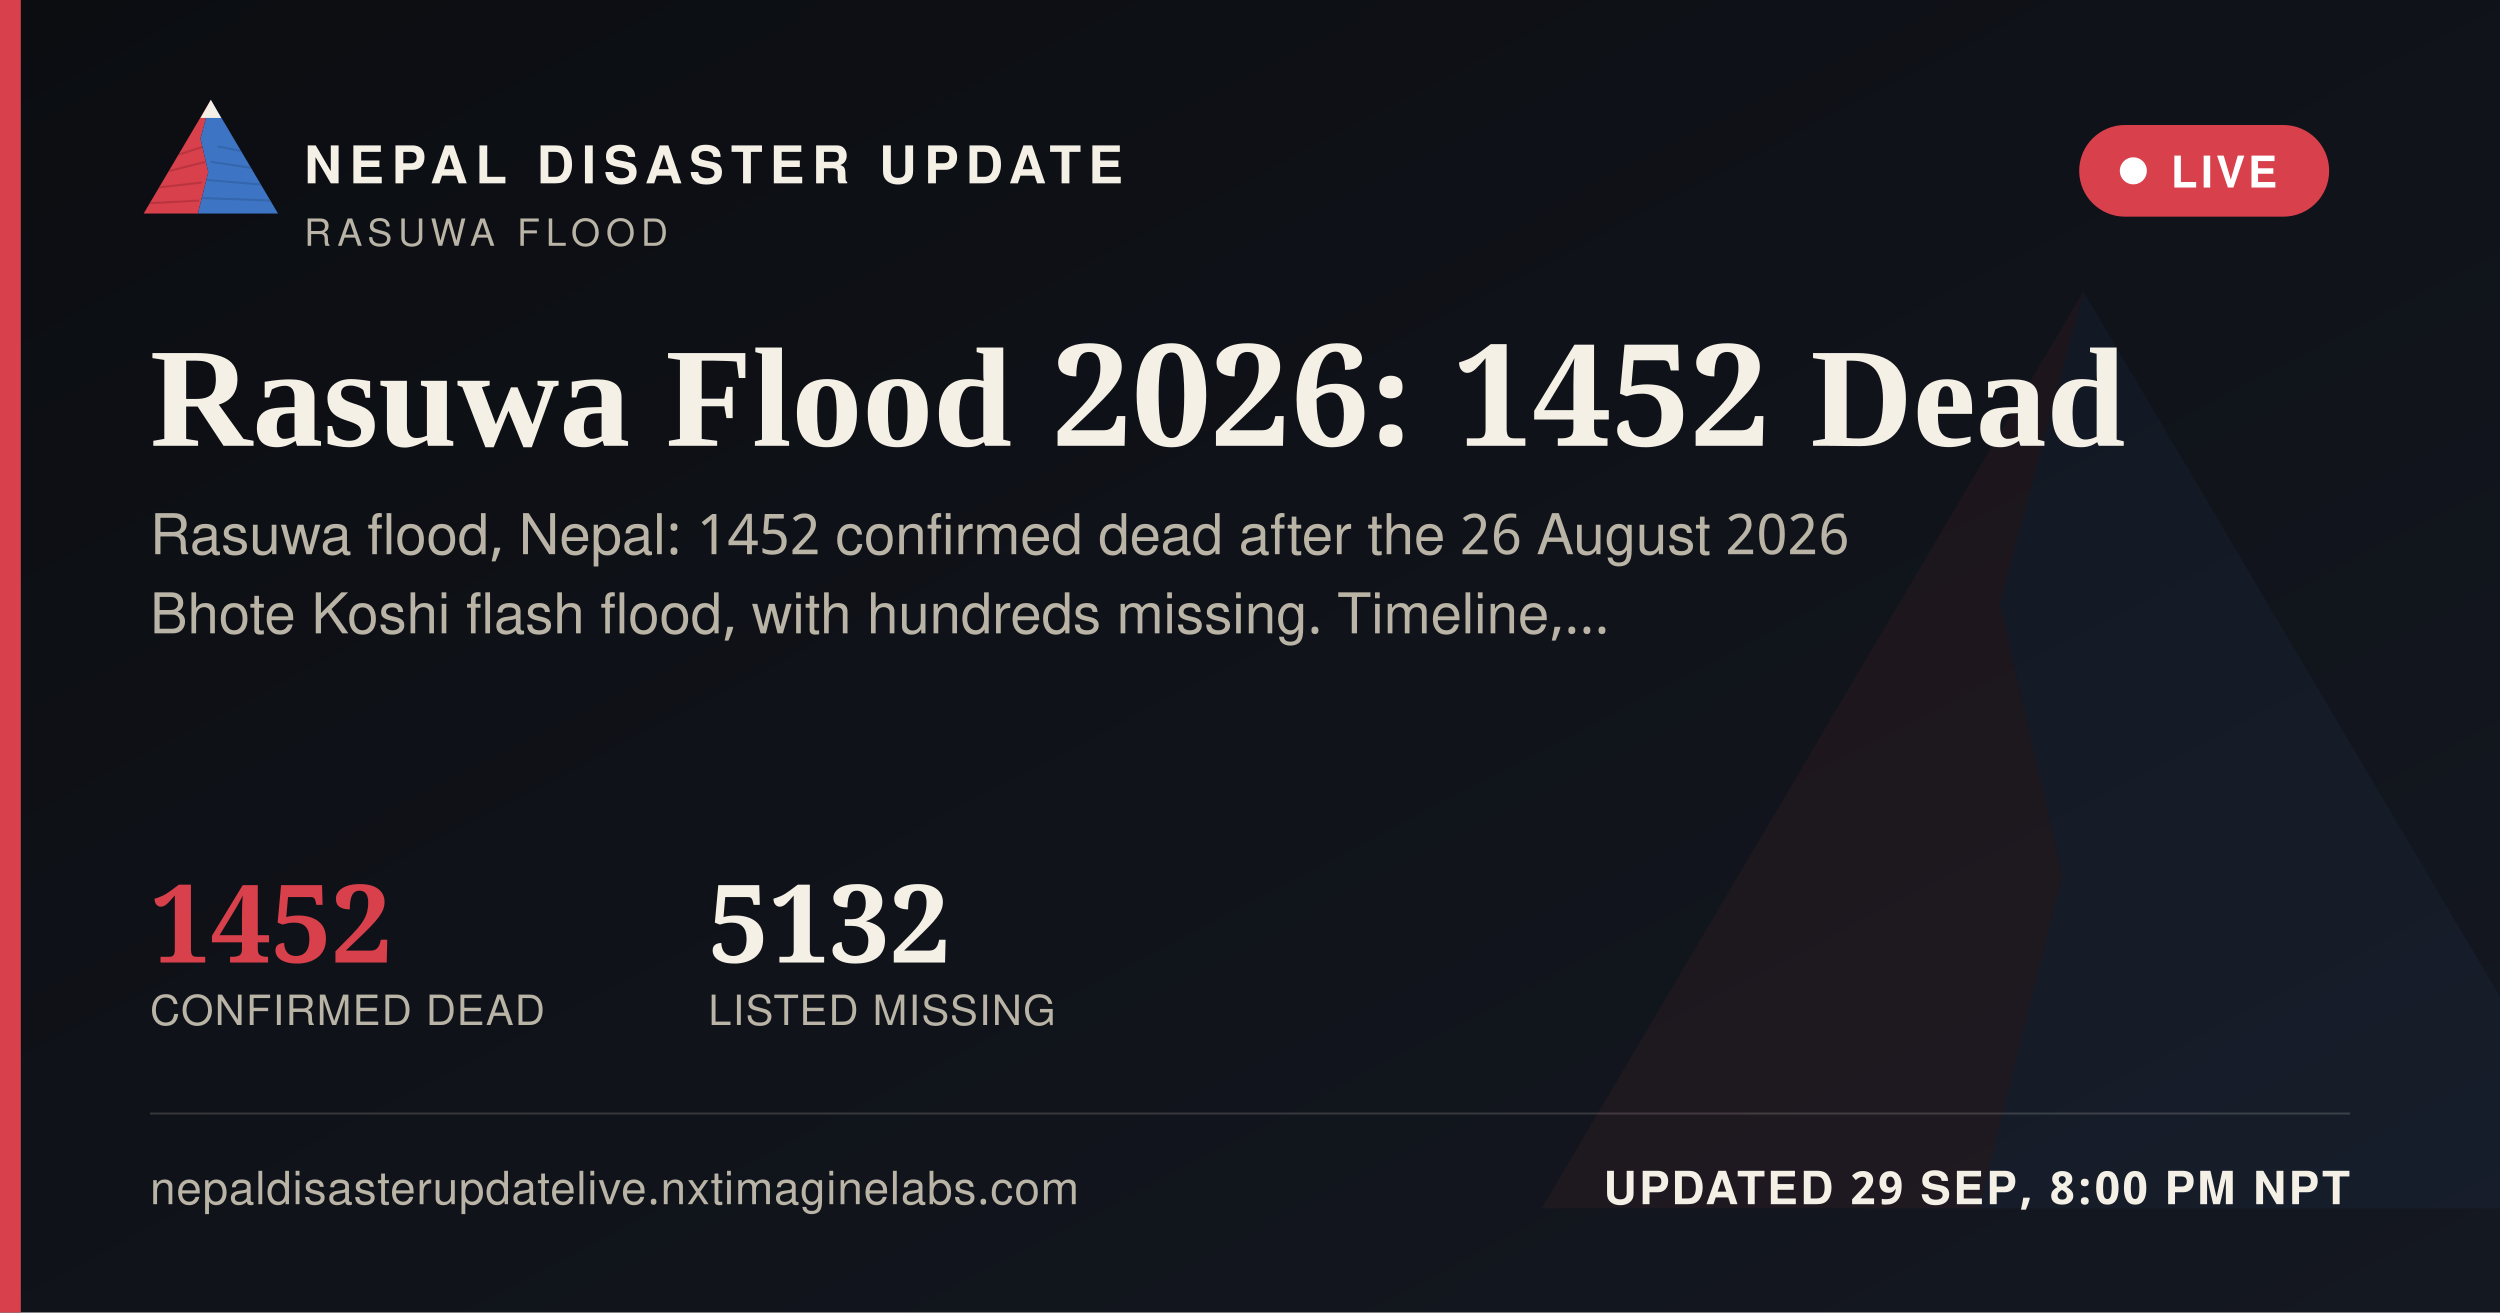
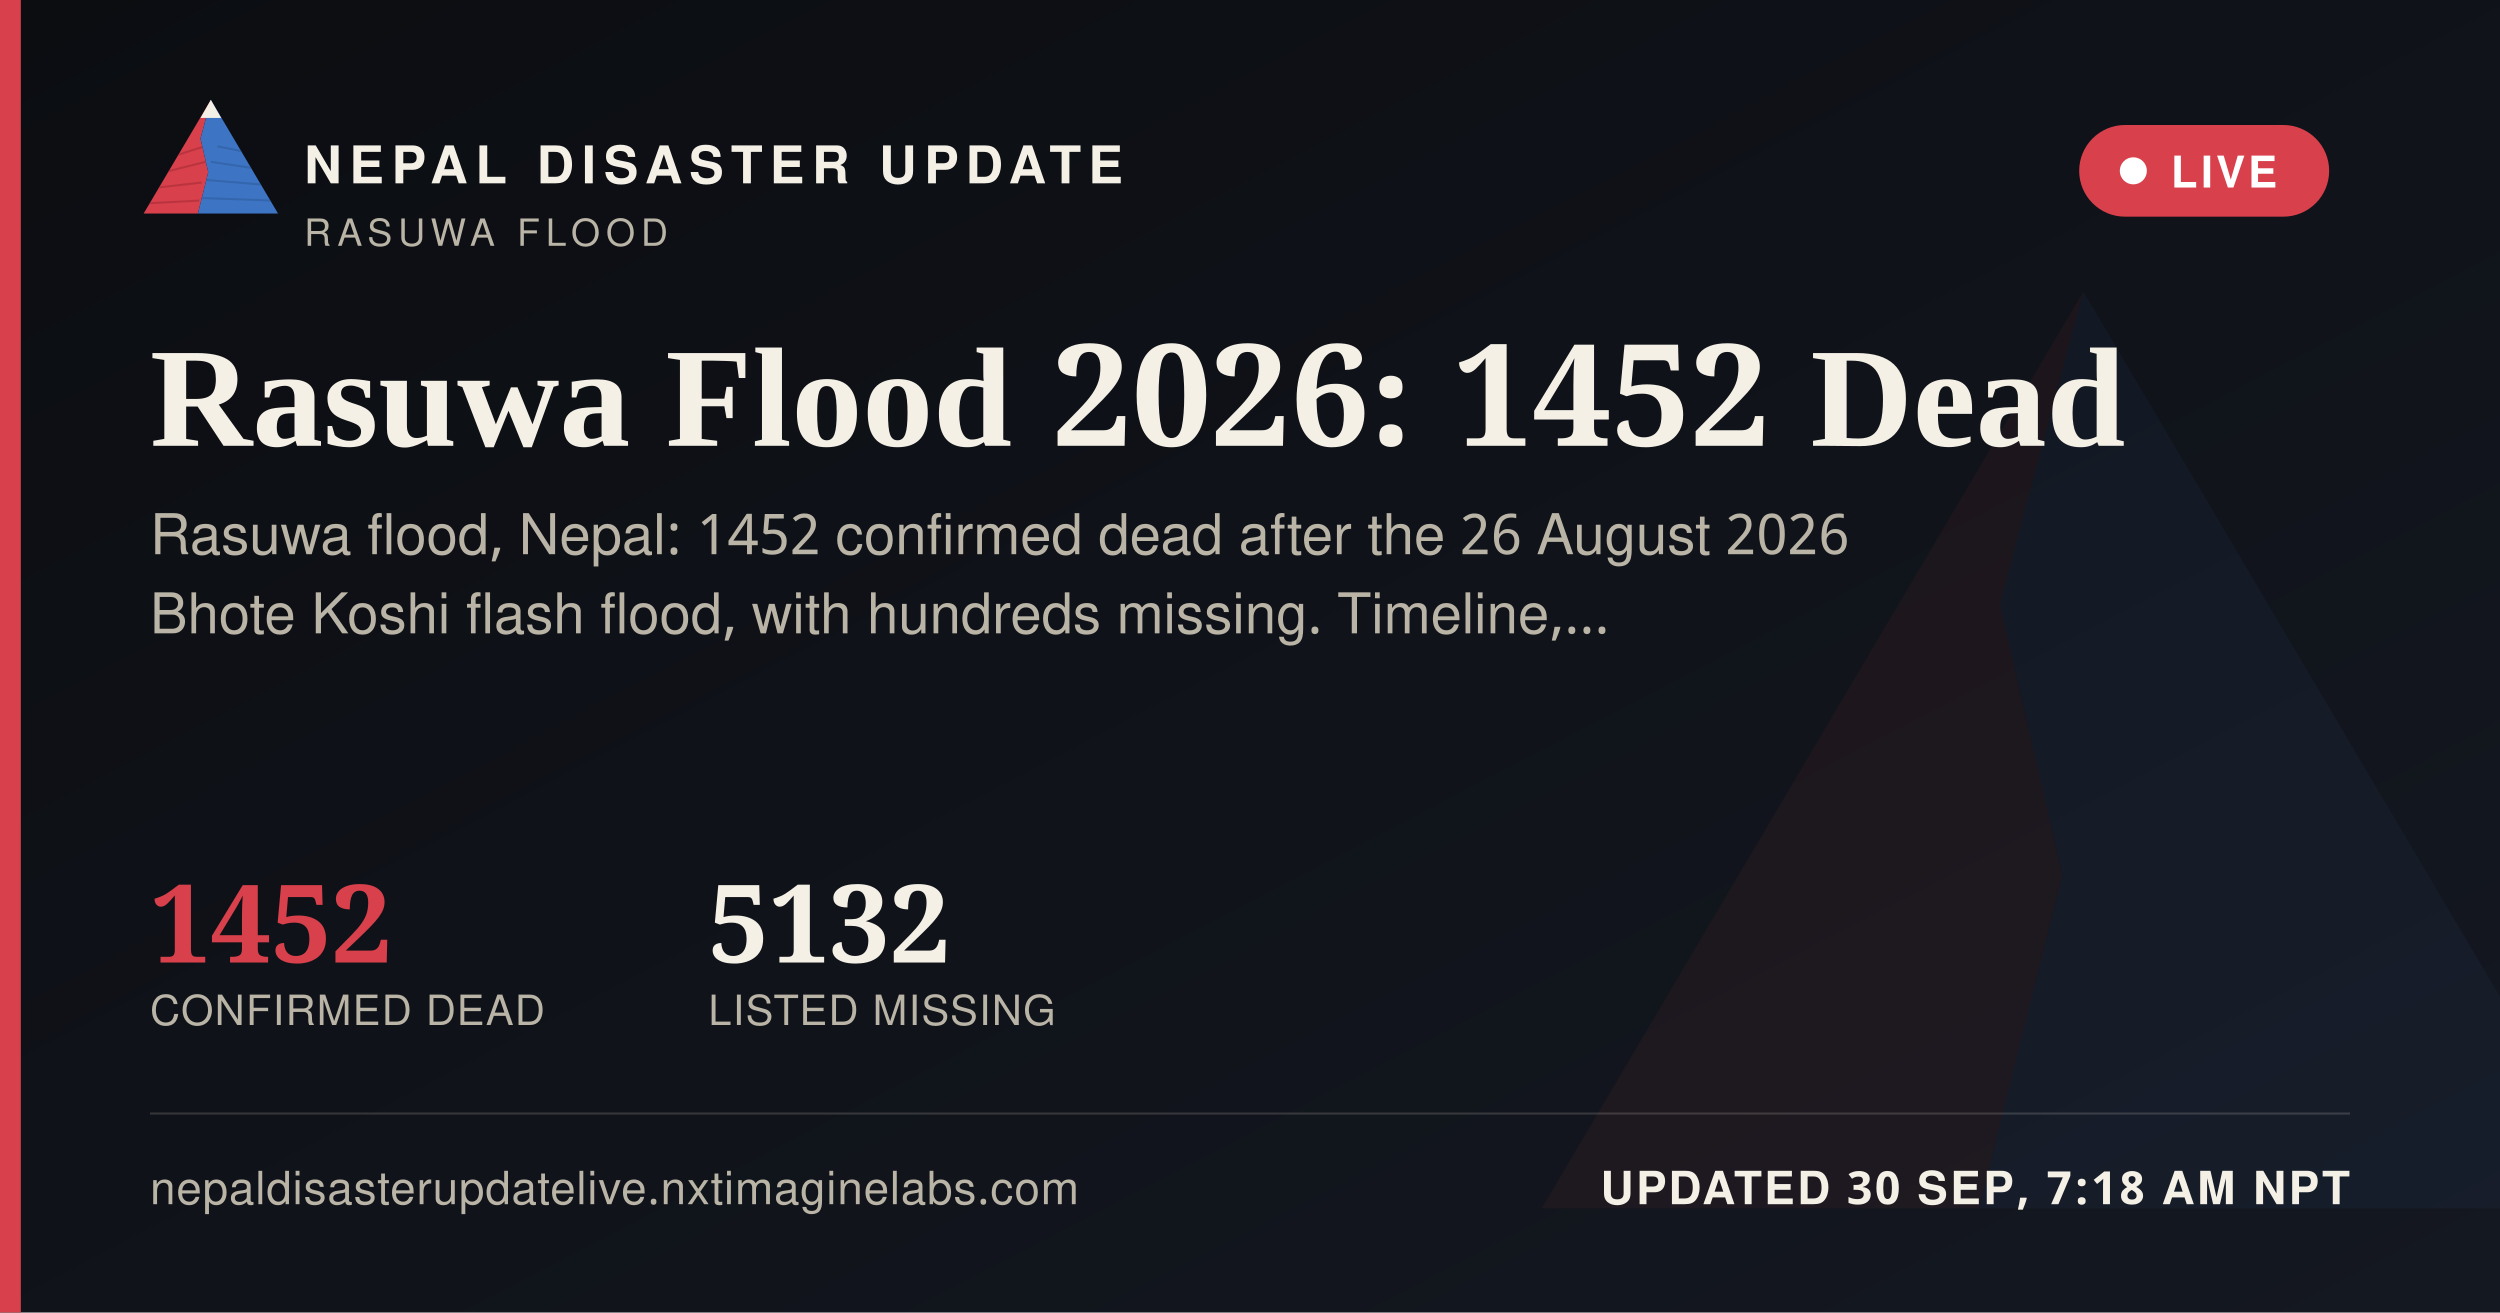
<svg xmlns="http://www.w3.org/2000/svg" width="1200" height="630" viewBox="0 0 1200 630">
  <defs>
    <linearGradient id="ogbg" x1="0" y1="0" x2="1" y2="1">
      <stop offset="0" stop-color="#0B0D11" />
      <stop offset="1" stop-color="#141821" />
    </linearGradient>
  </defs>
  <rect width="1200" height="630" fill="url(#ogbg)" />
  <g transform="translate(700,60) scale(5)" opacity="0.06">
    <polygon points="60,16 52,46 58,72 50,104 8,104" fill="#D8404B" />
    <polygon points="60,16 112,104 50,104 58,72 52,46" fill="#3D74C4" />
  </g>
  <rect x="0" y="0" width="10" height="630" fill="#D8404B" />
  <g transform="translate(64,38) scale(0.62)">
    <g>
      <defs>
        <clipPath id="ogLc">
          <polygon points="60,16 52,46 58,72 50,104 8,104" />
        </clipPath>
        <clipPath id="ogRc">
          <polygon points="60,16 112,104 50,104 58,72 52,46" />
        </clipPath>
      </defs>
      <polygon points="60,16 52,46 58,72 50,104 8,104" fill="#D8404B" />
      <g clip-path="url(#ogLc)" stroke="#A32A34" stroke-width="1.6" fill="none" opacity="0.55">
        <path d="M30,60 L55,52" />
        <path d="M24,72 L56,64" />
        <path d="M18,84 L53,80" />
        <path d="M13,96 L51,94" />
      </g>
      <polygon points="60,16 112,104 50,104 58,72 52,46" fill="#3D74C4" />
      <g clip-path="url(#ogRc)" stroke="#2A5793" stroke-width="1.6" fill="none" opacity="0.5">
        <path d="M65,52 L95,58" />
        <path d="M60,64 L100,70" />
        <path d="M56,78 L104,82" />
        <path d="M52,92 L108,94" />
      </g>
      <polygon points="60,16 52,30 68,30" fill="#F4F0E6" />
    </g>
  </g>
  <text x="146" y="88" font-family="'Public Sans', 'Noto Sans Devanagari', 'Helvetica Neue', Helvetica, Arial, sans-serif" font-size="25" font-weight="800" letter-spacing="3.6" fill="#F4F0E6">NEPAL DISASTER UPDATE</text>
  <text x="146" y="118" font-family="'Public Sans', 'Noto Sans Devanagari', 'Helvetica Neue', Helvetica, Arial, sans-serif" font-size="18" letter-spacing="2.8" fill="#B9B4A6">RASUWA FLOOD</text>
  <g>
    <rect x="998" y="60" width="120" height="44" rx="22" fill="#D8404B" stroke="none" />
    <circle cx="1024" cy="82" r="6.5" fill="#FFFFFF" />
    <text x="1042" y="90" font-family="'Public Sans', 'Noto Sans Devanagari', 'Helvetica Neue', Helvetica, Arial, sans-serif" font-size="21" font-weight="700" letter-spacing="1.6" fill="#FFFFFF">LIVE</text>
  </g>
  <text x="72" y="214" font-family="Newsreader, 'Noto Serif Devanagari', Georgia, 'Times New Roman', serif" font-size="68" font-weight="600" fill="#F4F0E6">Rasuwa Flood 2026: 1452 Dead</text>
  <text x="72" y="266" font-family="'Public Sans', 'Noto Sans Devanagari', 'Helvetica Neue', Helvetica, Arial, sans-serif" font-size="27" fill="#B9B4A6">Rasuwa flood, Nepal: 1452 confirmed dead after the 26 August 2026</text>
  <text x="72" y="304" font-family="'Public Sans', 'Noto Sans Devanagari', 'Helvetica Neue', Helvetica, Arial, sans-serif" font-size="27" fill="#B9B4A6">Bhote Koshi flash flood, with hundreds missing. Timeline,…</text>
  <g transform="translate(72,462)">
    <text x="0" y="0" font-family="Newsreader, 'Noto Serif Devanagari', Georgia, 'Times New Roman', serif" font-size="52" font-weight="600" fill="#D8404B">1452</text>
    <text x="0" y="30" font-family="'Public Sans', 'Noto Sans Devanagari', 'Helvetica Neue', Helvetica, Arial, sans-serif" font-size="20" letter-spacing="0.6" fill="#B9B4A6">CONFIRMED DEAD</text>
    <text x="268" y="0" font-family="Newsreader, 'Noto Serif Devanagari', Georgia, 'Times New Roman', serif" font-size="52" font-weight="600" fill="#F4F0E6">5132</text>
    <text x="268" y="30" font-family="'Public Sans', 'Noto Sans Devanagari', 'Helvetica Neue', Helvetica, Arial, sans-serif" font-size="20" letter-spacing="0.6" fill="#B9B4A6">LISTED MISSING</text>
  </g>
  <rect x="72" y="534" width="1056" height="1" fill="rgba(244,240,230,0.16)" />
  <text x="72" y="578" font-family="'Public Sans', 'Noto Sans Devanagari', 'Helvetica Neue', Helvetica, Arial, sans-serif" font-size="22" fill="#B9B4A6" letter-spacing="0.4">nepaldisasterupdatelive.nxtimaginelabs.com</text>
-   <text x="1128" y="578" text-anchor="end" font-family="'Public Sans', 'Noto Sans Devanagari', 'Helvetica Neue', Helvetica, Arial, sans-serif" font-size="22" font-weight="700" letter-spacing="1.2" fill="#F4F0E6">UPDATED 29 SEP, 8:00 PM NPT</text>
+   <text x="1128" y="578" text-anchor="end" font-family="'Public Sans', 'Noto Sans Devanagari', 'Helvetica Neue', Helvetica, Arial, sans-serif" font-size="22" font-weight="700" letter-spacing="1.2" fill="#F4F0E6">UPDATED 30 SEP, 7:18 AM NPT</text>
</svg>
